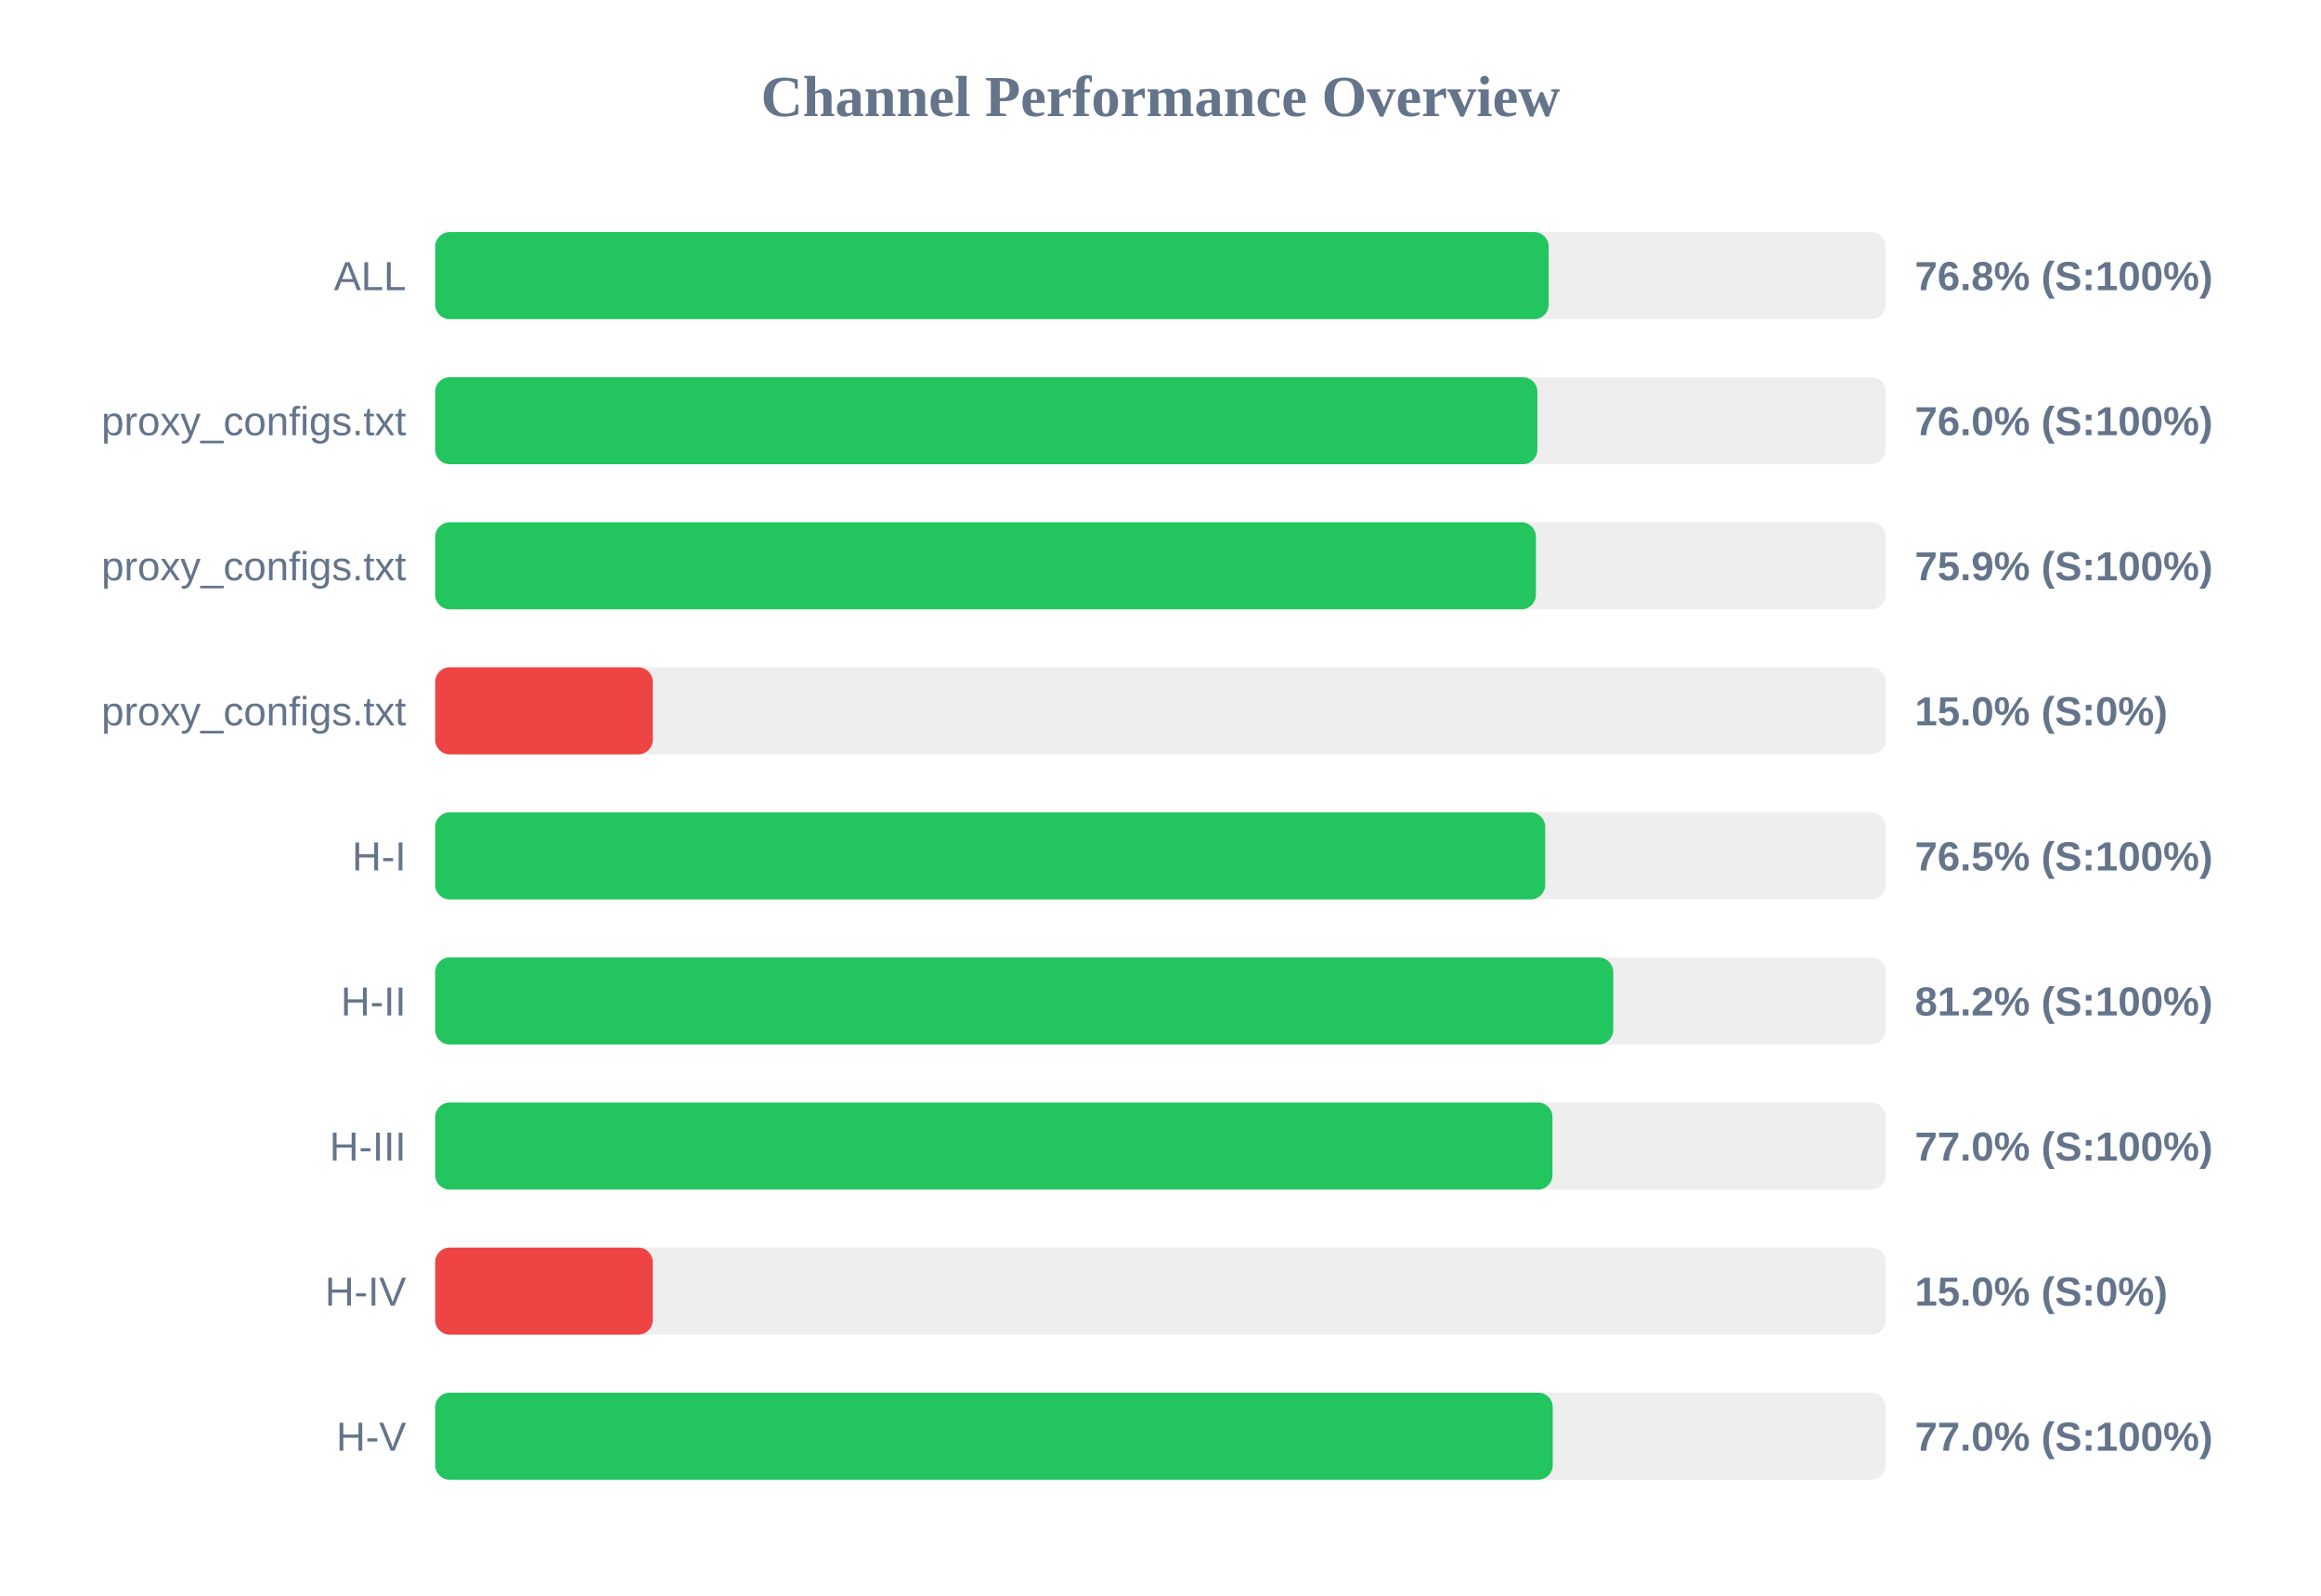
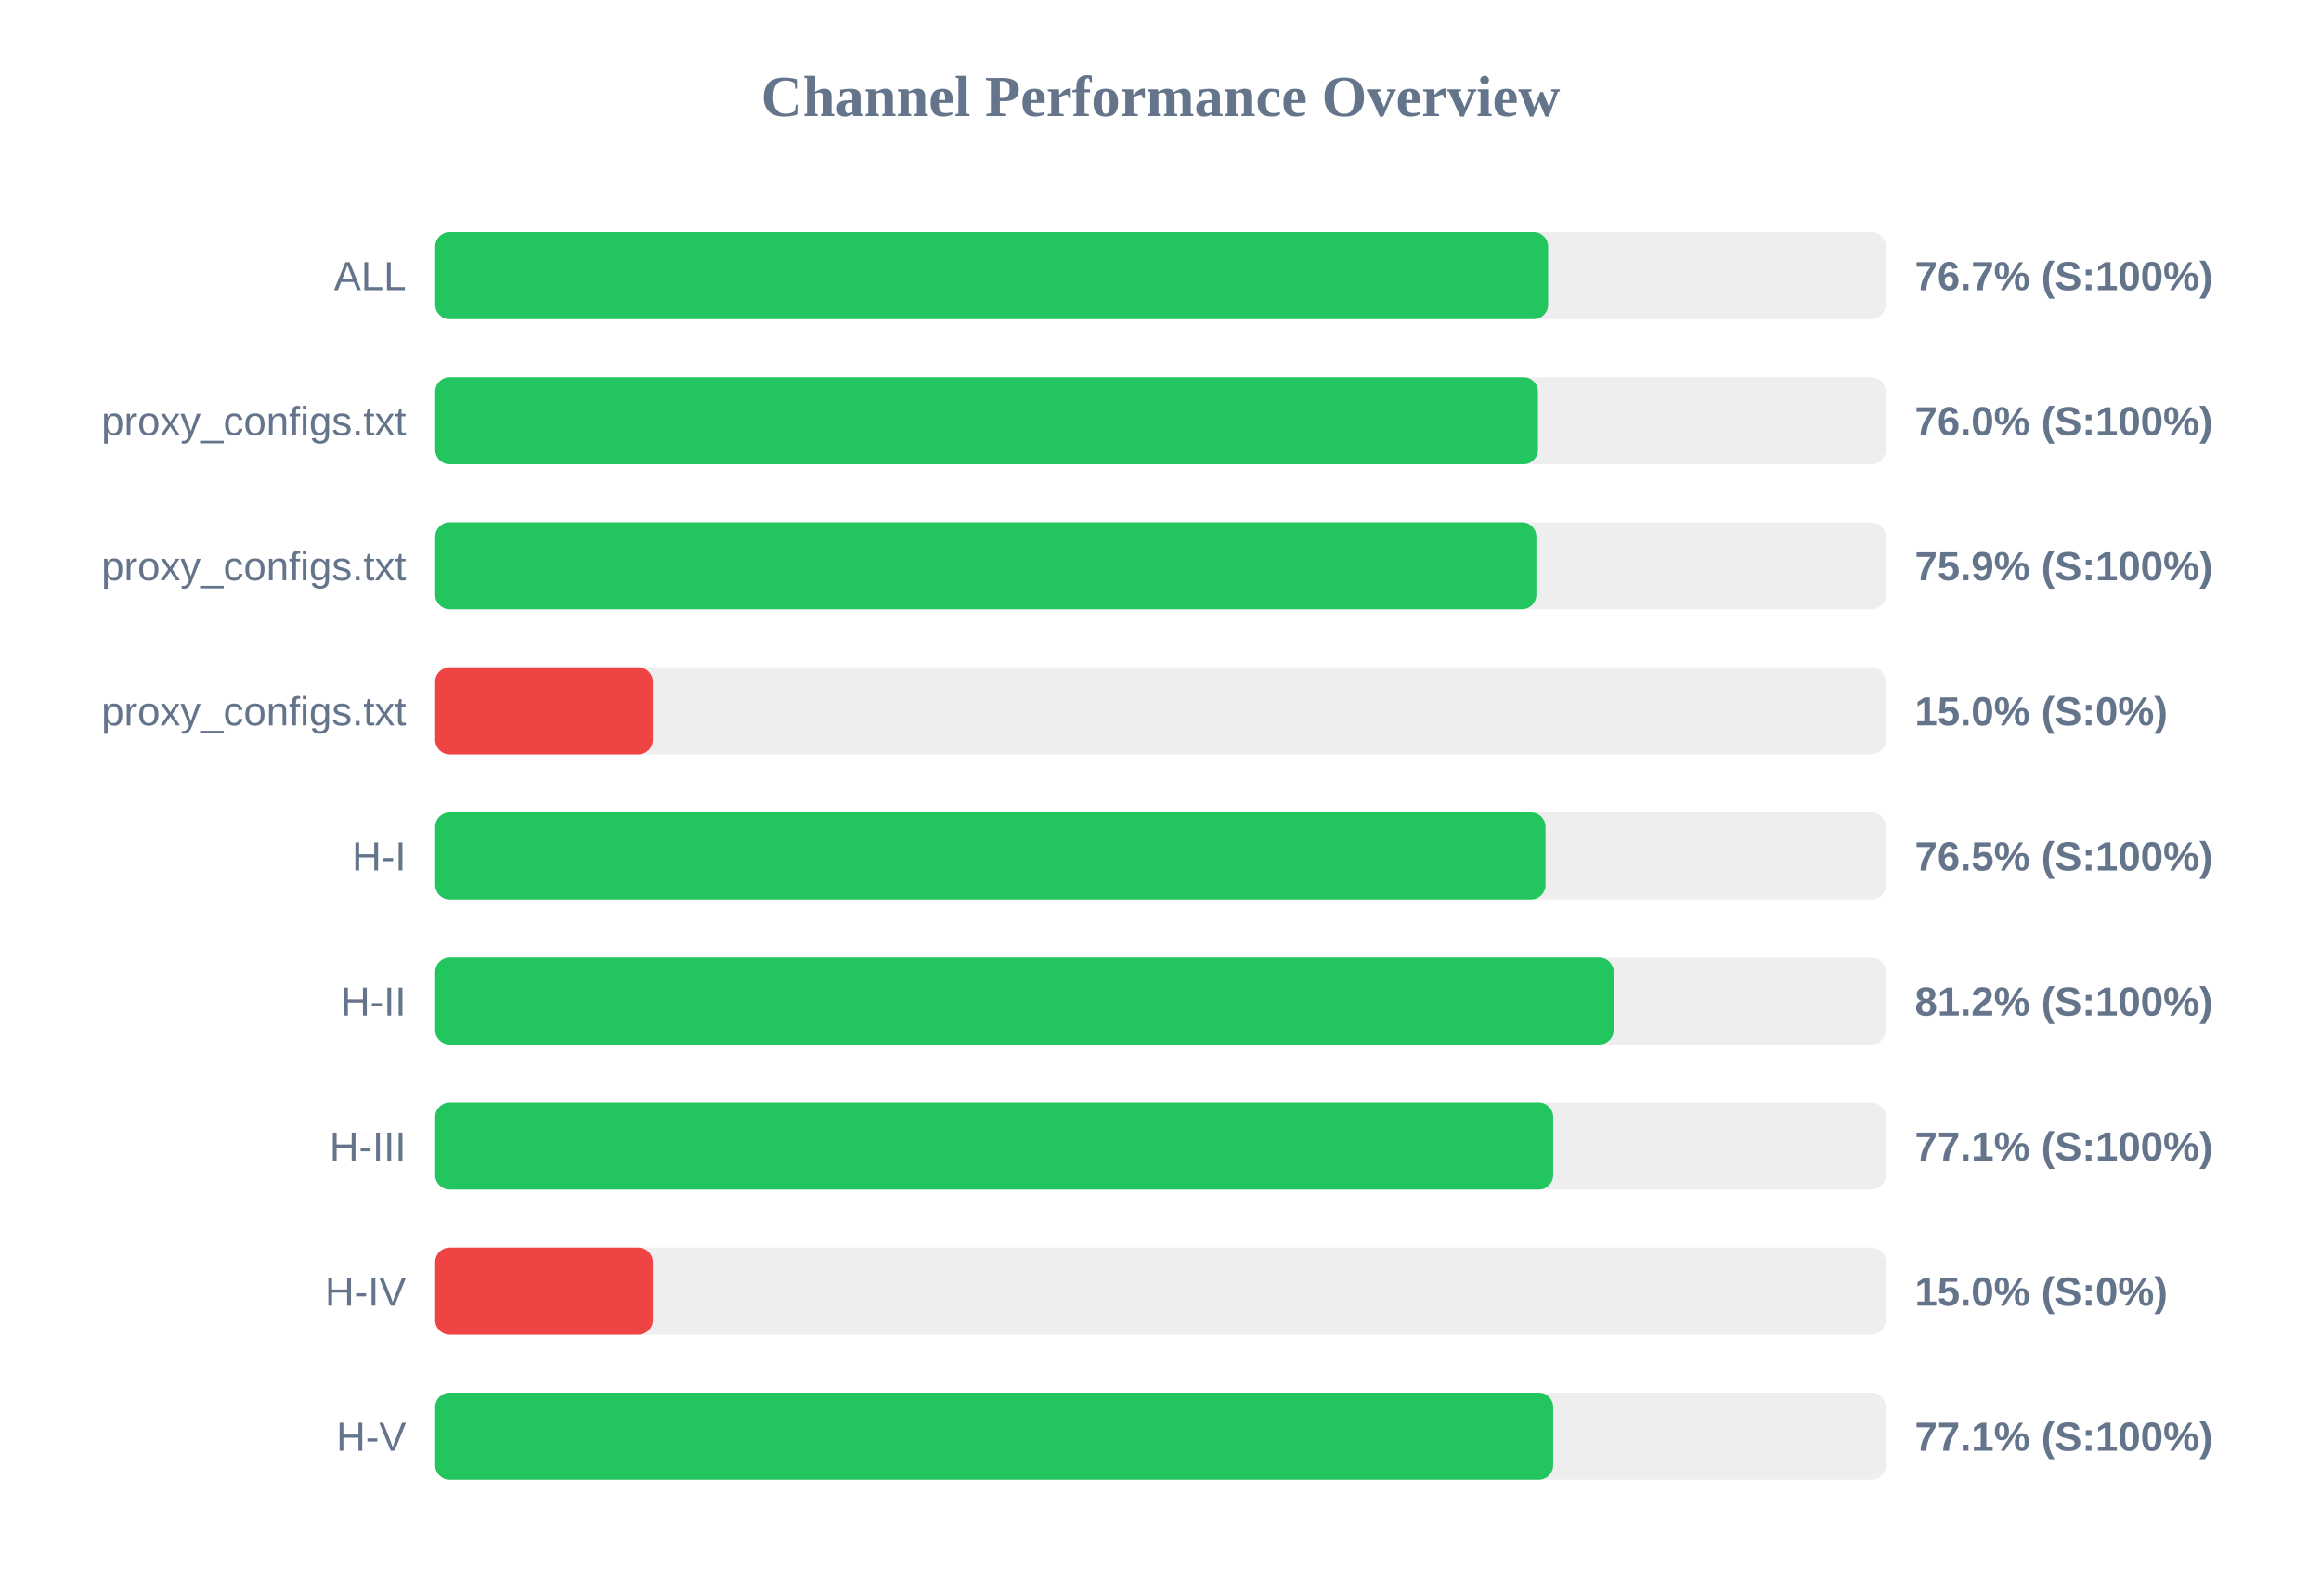
<svg xmlns="http://www.w3.org/2000/svg" width="800" height="550" version="1.1">
  <style>
        .row { font: 14px Arial; fill: #64748b; }
        .score { font: bold 14px Arial; fill: #64748b; }
    </style>
  <text x="400" y="40" text-anchor="middle" font-size="20px" font-weight="bold" fill="#64748b">Channel Performance Overview</text>
  <rect x="150" y="80" width="500" height="30" fill="#eee" rx="5" />
-   <rect x="150" y="80" width="383.8" height="30" fill="#22c55e" rx="5" />
+   <rect x="150" y="80" width="383.6" height="30" fill="#22c55e" rx="5" />
  <text x="140" y="100" text-anchor="end" class="row">ALL</text>
-   <text x="660" y="100" text-anchor="start" class="score">76.8% (S:100%)</text>
+   <text x="660" y="100" text-anchor="start" class="score">76.7% (S:100%)</text>
  <rect x="150" y="130" width="500" height="30" fill="#eee" rx="5" />
-   <rect x="150" y="130" width="379.9" height="30" fill="#22c55e" rx="5" />
+   <rect x="150" y="130" width="380.1" height="30" fill="#22c55e" rx="5" />
  <text x="140" y="150" text-anchor="end" class="row">proxy_configs.txt</text>
  <text x="660" y="150" text-anchor="start" class="score">76.0% (S:100%)</text>
  <rect x="150" y="180" width="500" height="30" fill="#eee" rx="5" />
-   <rect x="150" y="180" width="379.4" height="30" fill="#22c55e" rx="5" />
+   <rect x="150" y="180" width="379.55" height="30" fill="#22c55e" rx="5" />
  <text x="140" y="200" text-anchor="end" class="row">proxy_configs.txt</text>
  <text x="660" y="200" text-anchor="start" class="score">75.9% (S:100%)</text>
  <rect x="150" y="230" width="500" height="30" fill="#eee" rx="5" />
  <rect x="150" y="230" width="75.0" height="30" fill="#ef4444" rx="5" />
  <text x="140" y="250" text-anchor="end" class="row">proxy_configs.txt</text>
  <text x="660" y="250" text-anchor="start" class="score">15.0% (S:0%)</text>
  <rect x="150" y="280" width="500" height="30" fill="#eee" rx="5" />
-   <rect x="150" y="280" width="382.6" height="30" fill="#22c55e" rx="5" />
+   <rect x="150" y="280" width="382.7" height="30" fill="#22c55e" rx="5" />
  <text x="140" y="300" text-anchor="end" class="row">H-I</text>
  <text x="660" y="300" text-anchor="start" class="score">76.5% (S:100%)</text>
  <rect x="150" y="330" width="500" height="30" fill="#eee" rx="5" />
-   <rect x="150" y="330" width="406.05" height="30" fill="#22c55e" rx="5" />
+   <rect x="150" y="330" width="406.2" height="30" fill="#22c55e" rx="5" />
  <text x="140" y="350" text-anchor="end" class="row">H-II</text>
  <text x="660" y="350" text-anchor="start" class="score">81.2% (S:100%)</text>
  <rect x="150" y="380" width="500" height="30" fill="#eee" rx="5" />
-   <rect x="150" y="380" width="385.1" height="30" fill="#22c55e" rx="5" />
+   <rect x="150" y="380" width="385.35" height="30" fill="#22c55e" rx="5" />
  <text x="140" y="400" text-anchor="end" class="row">H-III</text>
-   <text x="660" y="400" text-anchor="start" class="score">77.0% (S:100%)</text>
+   <text x="660" y="400" text-anchor="start" class="score">77.1% (S:100%)</text>
  <rect x="150" y="430" width="500" height="30" fill="#eee" rx="5" />
  <rect x="150" y="430" width="75.0" height="30" fill="#ef4444" rx="5" />
  <text x="140" y="450" text-anchor="end" class="row">H-IV</text>
  <text x="660" y="450" text-anchor="start" class="score">15.0% (S:0%)</text>
  <rect x="150" y="480" width="500" height="30" fill="#eee" rx="5" />
-   <rect x="150" y="480" width="385.2" height="30" fill="#22c55e" rx="5" />
+   <rect x="150" y="480" width="385.35" height="30" fill="#22c55e" rx="5" />
  <text x="140" y="500" text-anchor="end" class="row">H-V</text>
-   <text x="660" y="500" text-anchor="start" class="score">77.0% (S:100%)</text>
+   <text x="660" y="500" text-anchor="start" class="score">77.1% (S:100%)</text>
</svg>
